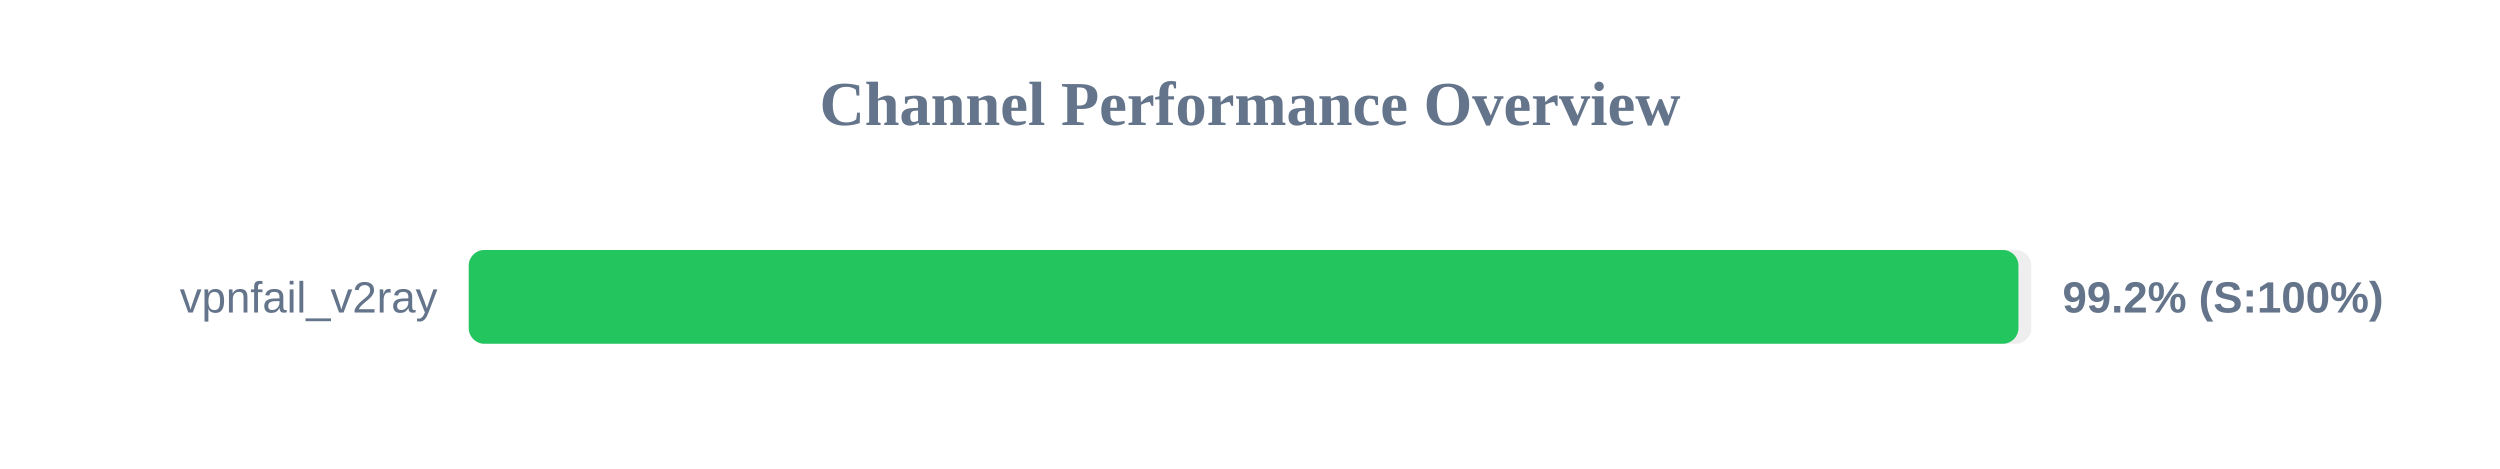
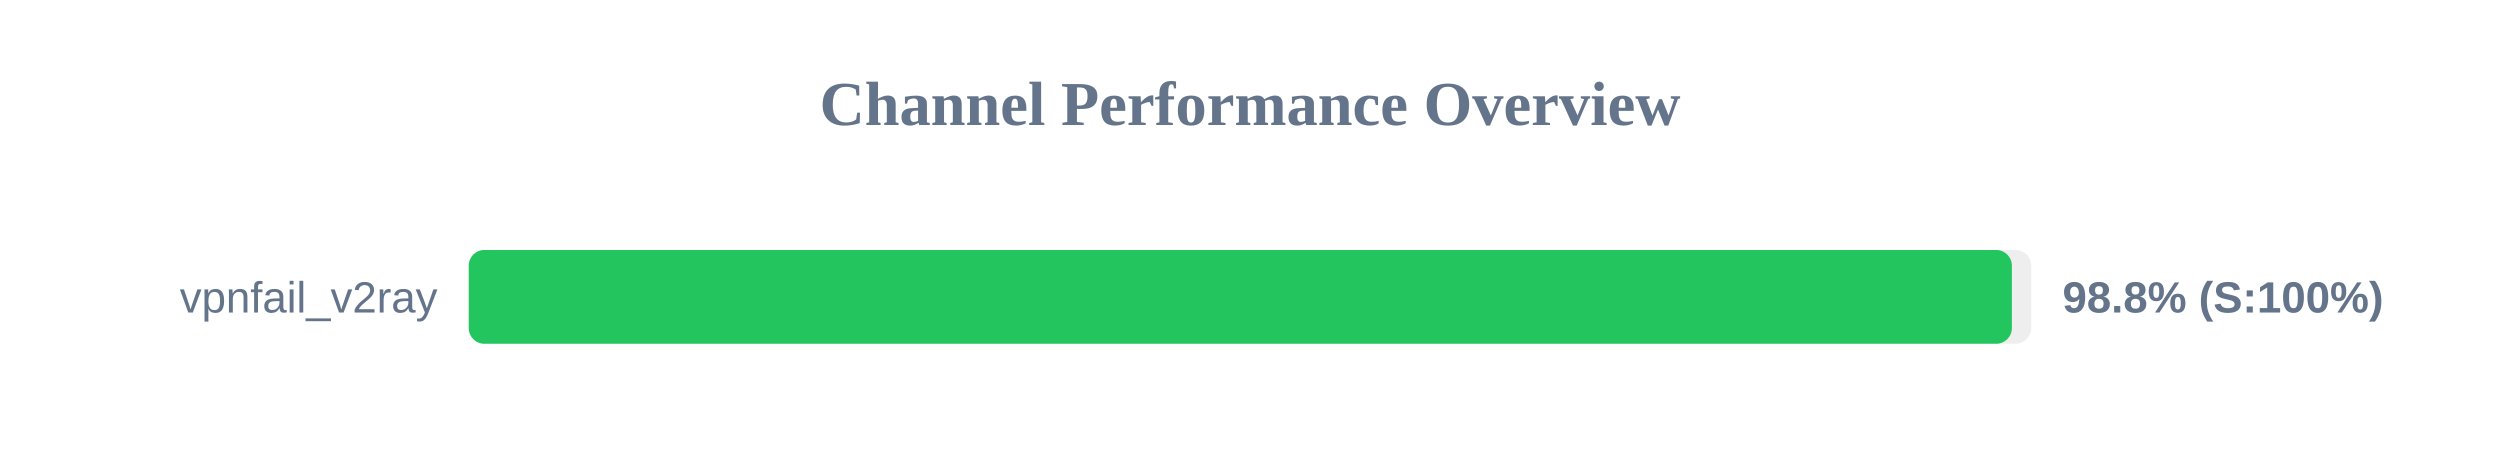
<svg xmlns="http://www.w3.org/2000/svg" width="800" height="150" version="1.1">
  <style>
        .row { font: 14px Arial; fill: #64748b; }
        .score { font: bold 14px Arial; fill: #64748b; }
    </style>
  <text x="400" y="40" text-anchor="middle" font-size="20px" font-weight="bold" fill="#64748b">Channel Performance Overview</text>
  <rect x="150" y="80" width="500" height="30" fill="#eee" rx="5" />
-   <rect x="150" y="80" width="495.9" height="30" fill="#22c55e" rx="5" />
+   <rect x="150" y="80" width="493.8" height="30" fill="#22c55e" rx="5" />
  <text x="140" y="100" text-anchor="end" class="row">vpnfail_v2ray</text>
-   <text x="660" y="100" text-anchor="start" class="score">99.2% (S:100%)</text>
+   <text x="660" y="100" text-anchor="start" class="score">98.8% (S:100%)</text>
</svg>
